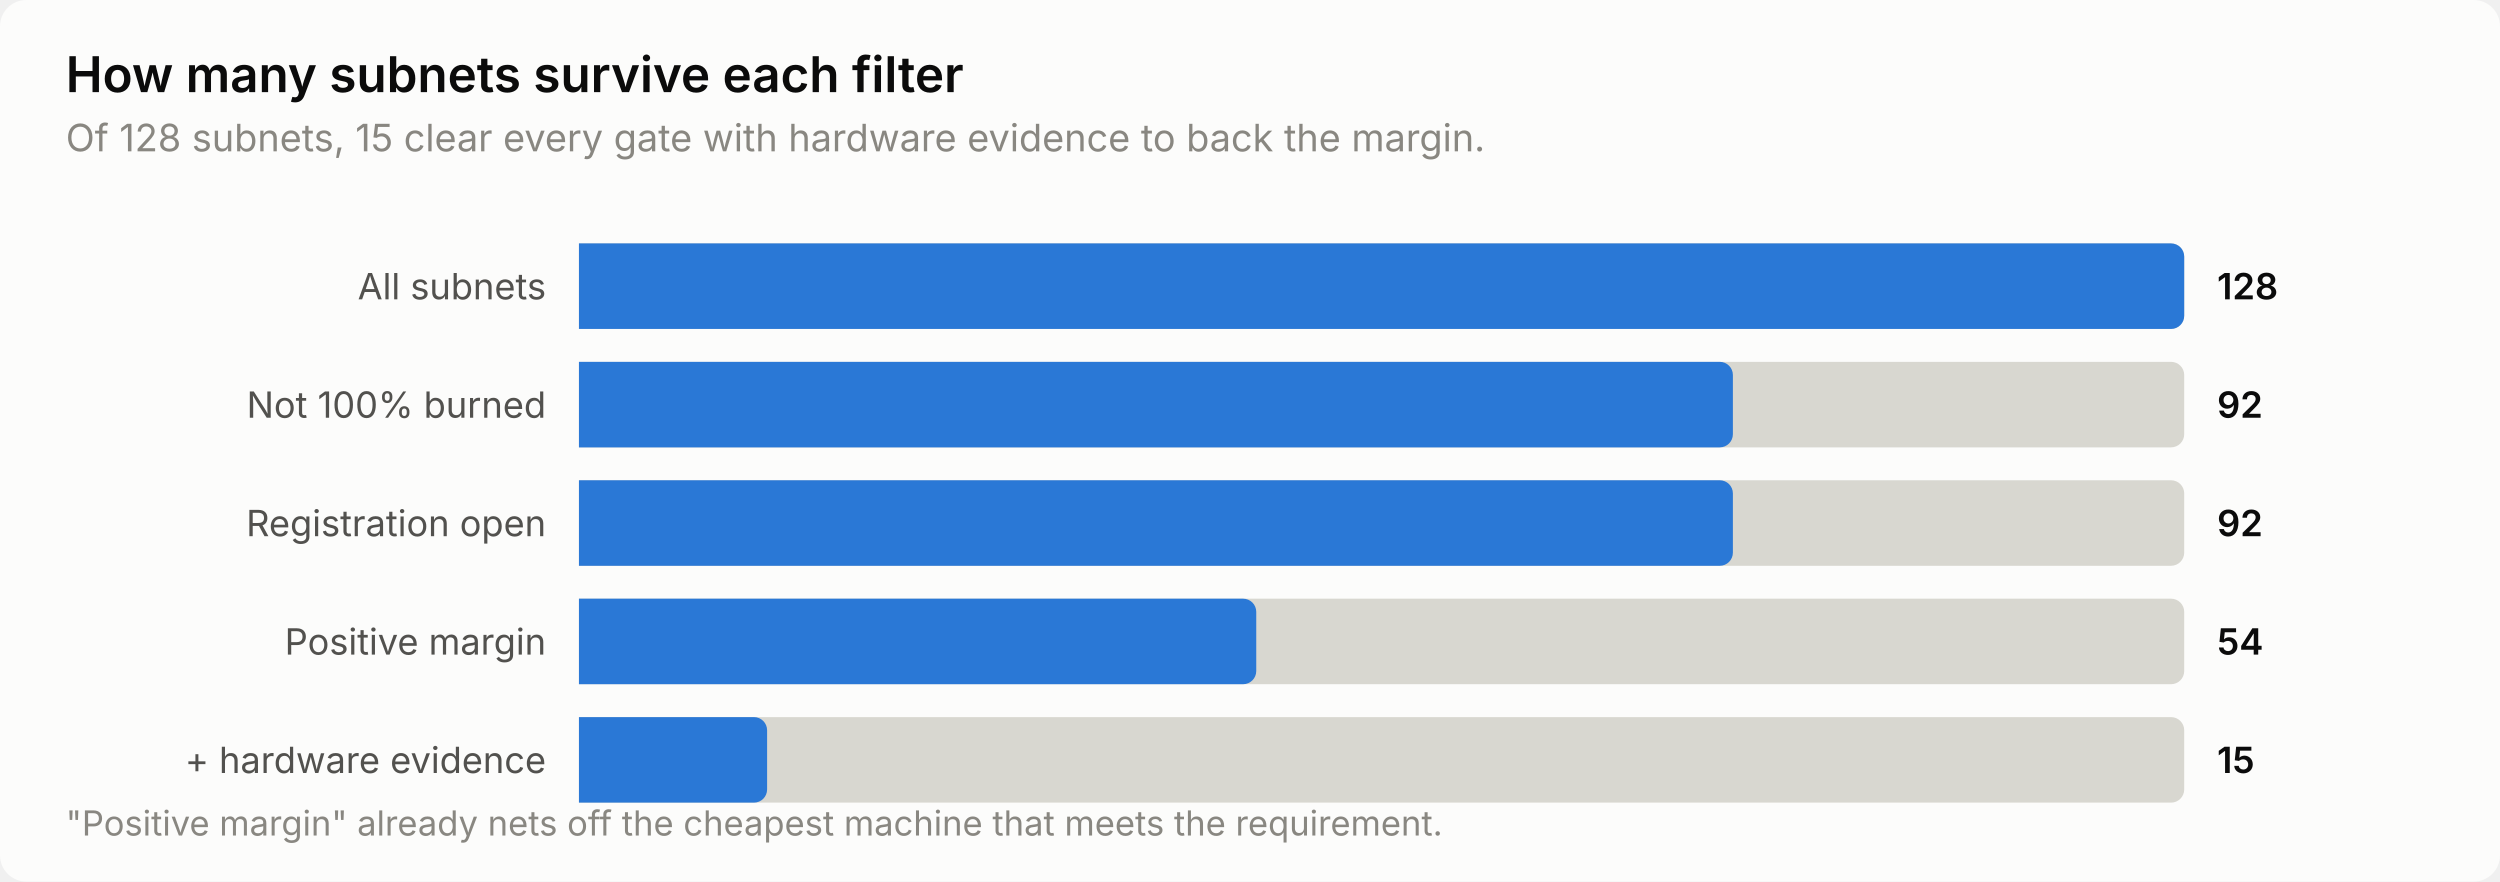
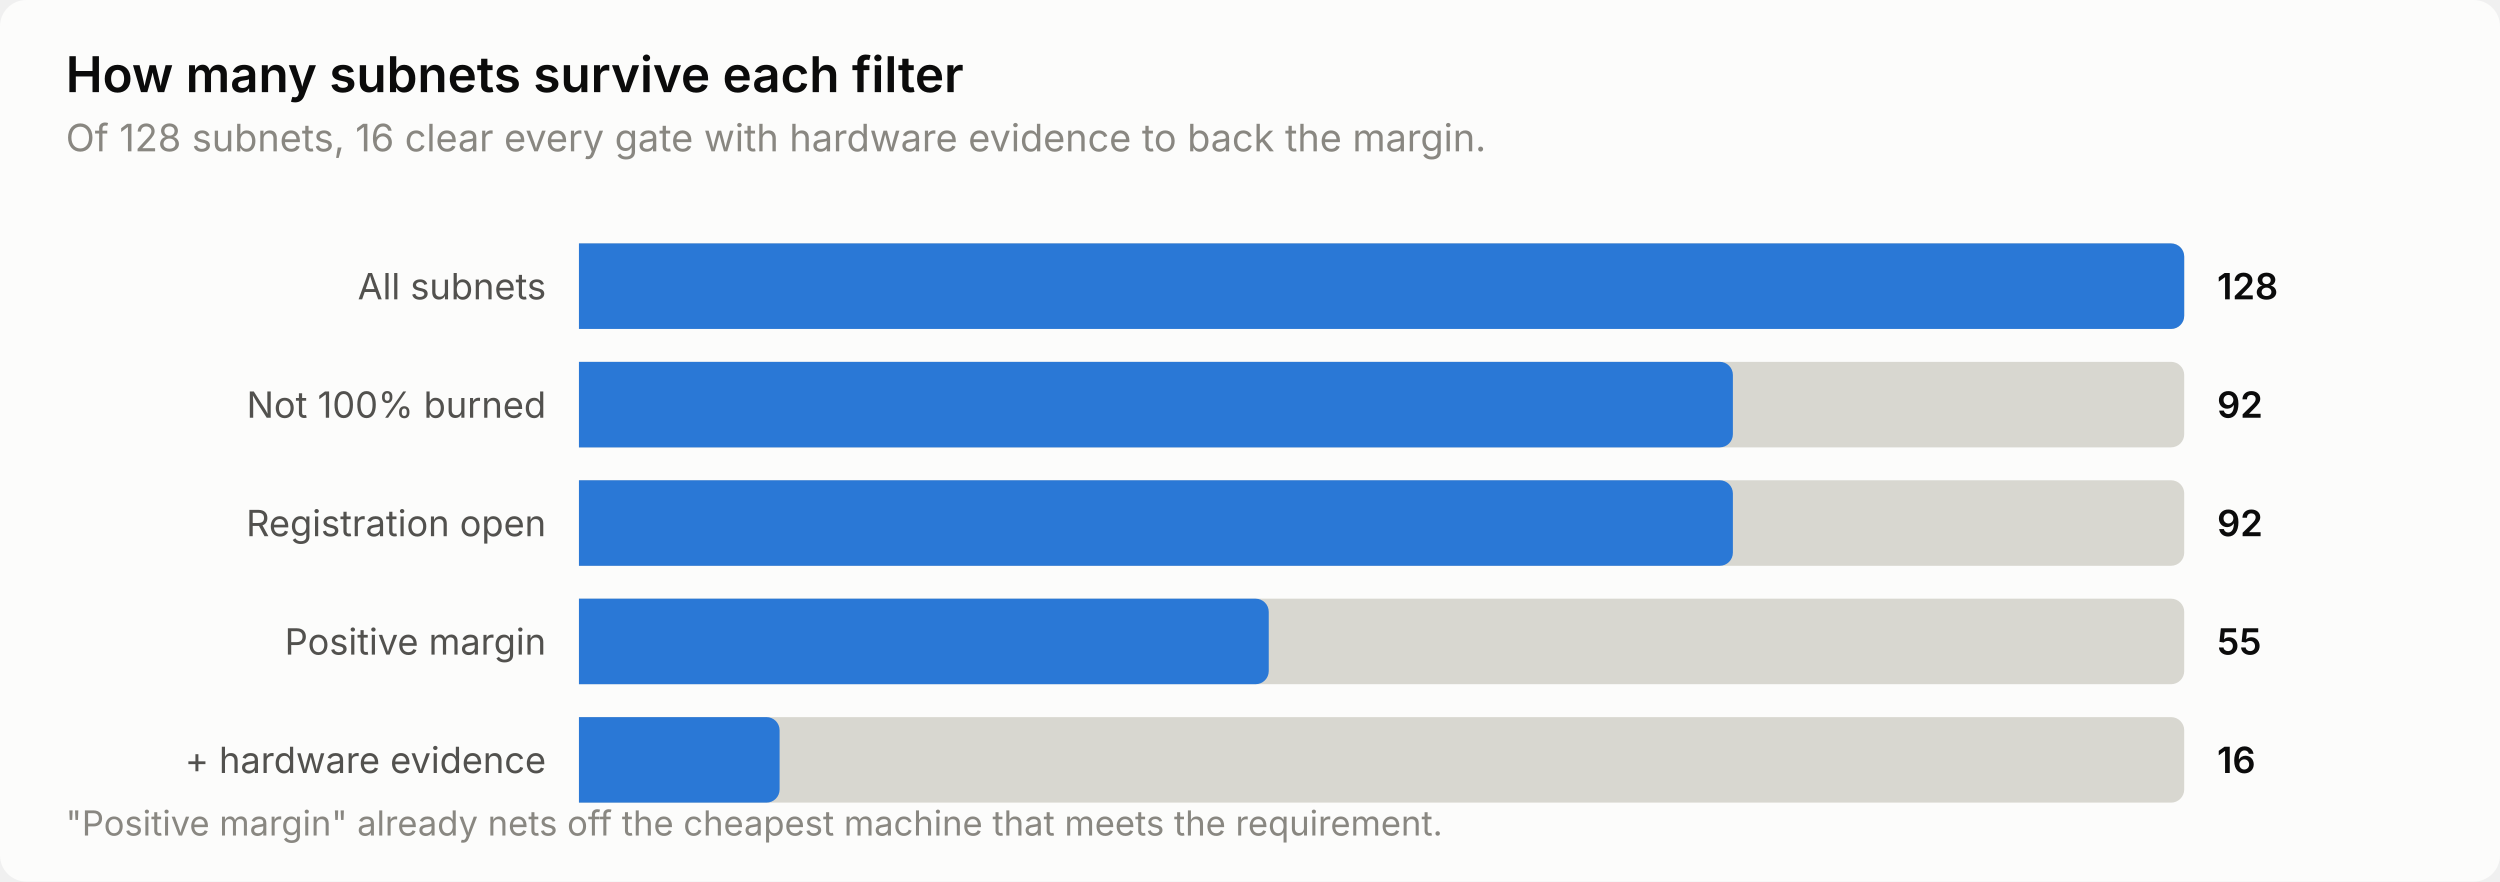
<svg xmlns="http://www.w3.org/2000/svg" width="760" height="268" viewBox="0 0 760 268" role="img" aria-label="How many subnets survive each filter">
  <style>
    text { font-family: system-ui, -apple-system, 'Segoe UI', sans-serif; }
    .t-title { font-size: 15px; font-weight: 600; }
    .t-sub { font-size: 11.5px; }
    .t-lab { font-size: 11px; }
    .t-val { font-size: 11px; font-weight: 600; font-variant-numeric: tabular-nums; }
    .t-tick { font-size: 10.5px; font-variant-numeric: tabular-nums; }

    .surface { fill: #fcfcfb; }
    .ink { fill: #0b0b0b; }
    .ink2 { fill: #52514e; }
    .muted { fill: #898781; }
    .grid { stroke: #e1e0d9; }
    .axis { stroke: #c3c2b7; }
    .accent { fill: #2a78d6; }
    .critical { fill: #d03b3b; }
    .deemph { fill: #d8d7d0; }

    @media (prefers-color-scheme: dark) {
      .surface { fill: #1a1a19; }
      .ink { fill: #ffffff; }
      .ink2 { fill: #c3c2b7; }
      .muted { fill: #898781; }
      .grid { stroke: #2c2c2a; }
      .axis { stroke: #383835; }
      .accent { fill: #3987e5; }
      .deemph { fill: #3a3a37; }
    }
</style>
  <rect class="surface" width="760" height="268" rx="8" />
  <text class="ink t-title" x="20" y="28">How many subnets survive each filter</text>
-   <text class="muted t-sub" x="20" y="46">Of 128 subnets, 15 clear every gate with hardware evidence to back the margin.</text>
+   <text class="muted t-sub" x="20" y="46">Of 128 subnets, 16 clear every gate with hardware evidence to back the margin.</text>
  <text class="ink2 t-lab" x="166" y="91" text-anchor="end">All subnets</text>
  <path class="deemph" d="M176.0,74.0 H660.0 a4.0,4.0 0 0 1 4.0,4.0 V96.0 a4.0,4.0 0 0 1 -4.0,4.0 H176.0 Z" />
  <path class="accent" d="M176.0,74.0 H660.0 a4.0,4.0 0 0 1 4.0,4.0 V96.0 a4.0,4.0 0 0 1 -4.0,4.0 H176.0 Z" />
  <text class="ink t-val" x="674" y="91">128</text>
  <text class="ink2 t-lab" x="166" y="127" text-anchor="end">Not 100% burned</text>
  <path class="deemph" d="M176.0,110.0 H660.0 a4.0,4.0 0 0 1 4.0,4.0 V132.0 a4.0,4.0 0 0 1 -4.0,4.0 H176.0 Z" />
  <path class="accent" d="M176.0,110.0 H522.8 a4.0,4.0 0 0 1 4.0,4.0 V132.0 a4.0,4.0 0 0 1 -4.0,4.0 H176.0 Z" />
  <text class="ink t-val" x="674" y="127">92</text>
  <text class="ink2 t-lab" x="166" y="163" text-anchor="end">Registration open</text>
  <path class="deemph" d="M176.0,146.0 H660.0 a4.0,4.0 0 0 1 4.0,4.0 V168.0 a4.0,4.0 0 0 1 -4.0,4.0 H176.0 Z" />
  <path class="accent" d="M176.0,146.0 H522.8 a4.0,4.0 0 0 1 4.0,4.0 V168.0 a4.0,4.0 0 0 1 -4.0,4.0 H176.0 Z" />
  <text class="ink t-val" x="674" y="163">92</text>
  <text class="ink2 t-lab" x="166" y="199" text-anchor="end">Positive margin</text>
  <path class="deemph" d="M176.0,182.0 H660.0 a4.0,4.0 0 0 1 4.0,4.0 V204.0 a4.0,4.0 0 0 1 -4.0,4.0 H176.0 Z" />
-   <path class="accent" d="M176.0,182.0 H377.9 a4.0,4.0 0 0 1 4.0,4.0 V204.0 a4.0,4.0 0 0 1 -4.0,4.0 H176.0 Z" />
-   <text class="ink t-val" x="674" y="199">54</text>
+   <path class="accent" d="M176.0,182.0 H381.7 a4.0,4.0 0 0 1 4.0,4.0 V204.0 a4.0,4.0 0 0 1 -4.0,4.0 H176.0 Z" />
+   <text class="ink t-val" x="674" y="199">55</text>
  <text class="ink2 t-lab" x="166" y="235" text-anchor="end">+ hardware evidence</text>
  <path class="deemph" d="M176.0,218.0 H660.0 a4.0,4.0 0 0 1 4.0,4.0 V240.0 a4.0,4.0 0 0 1 -4.0,4.0 H176.0 Z" />
-   <path class="accent" d="M176.0,218.0 H229.2 a4.0,4.0 0 0 1 4.0,4.0 V240.0 a4.0,4.0 0 0 1 -4.0,4.0 H176.0 Z" />
-   <text class="ink t-val" x="674" y="235">15</text>
+   <path class="accent" d="M176.0,218.0 H233.0 a4.0,4.0 0 0 1 4.0,4.0 V240.0 a4.0,4.0 0 0 1 -4.0,4.0 H176.0 Z" />
+   <text class="ink t-val" x="674" y="235">16</text>
  <text class="muted t-tick" x="20" y="254">"Positive margin" already nets off the cheapest machine that meets the requirement.</text>
</svg>
